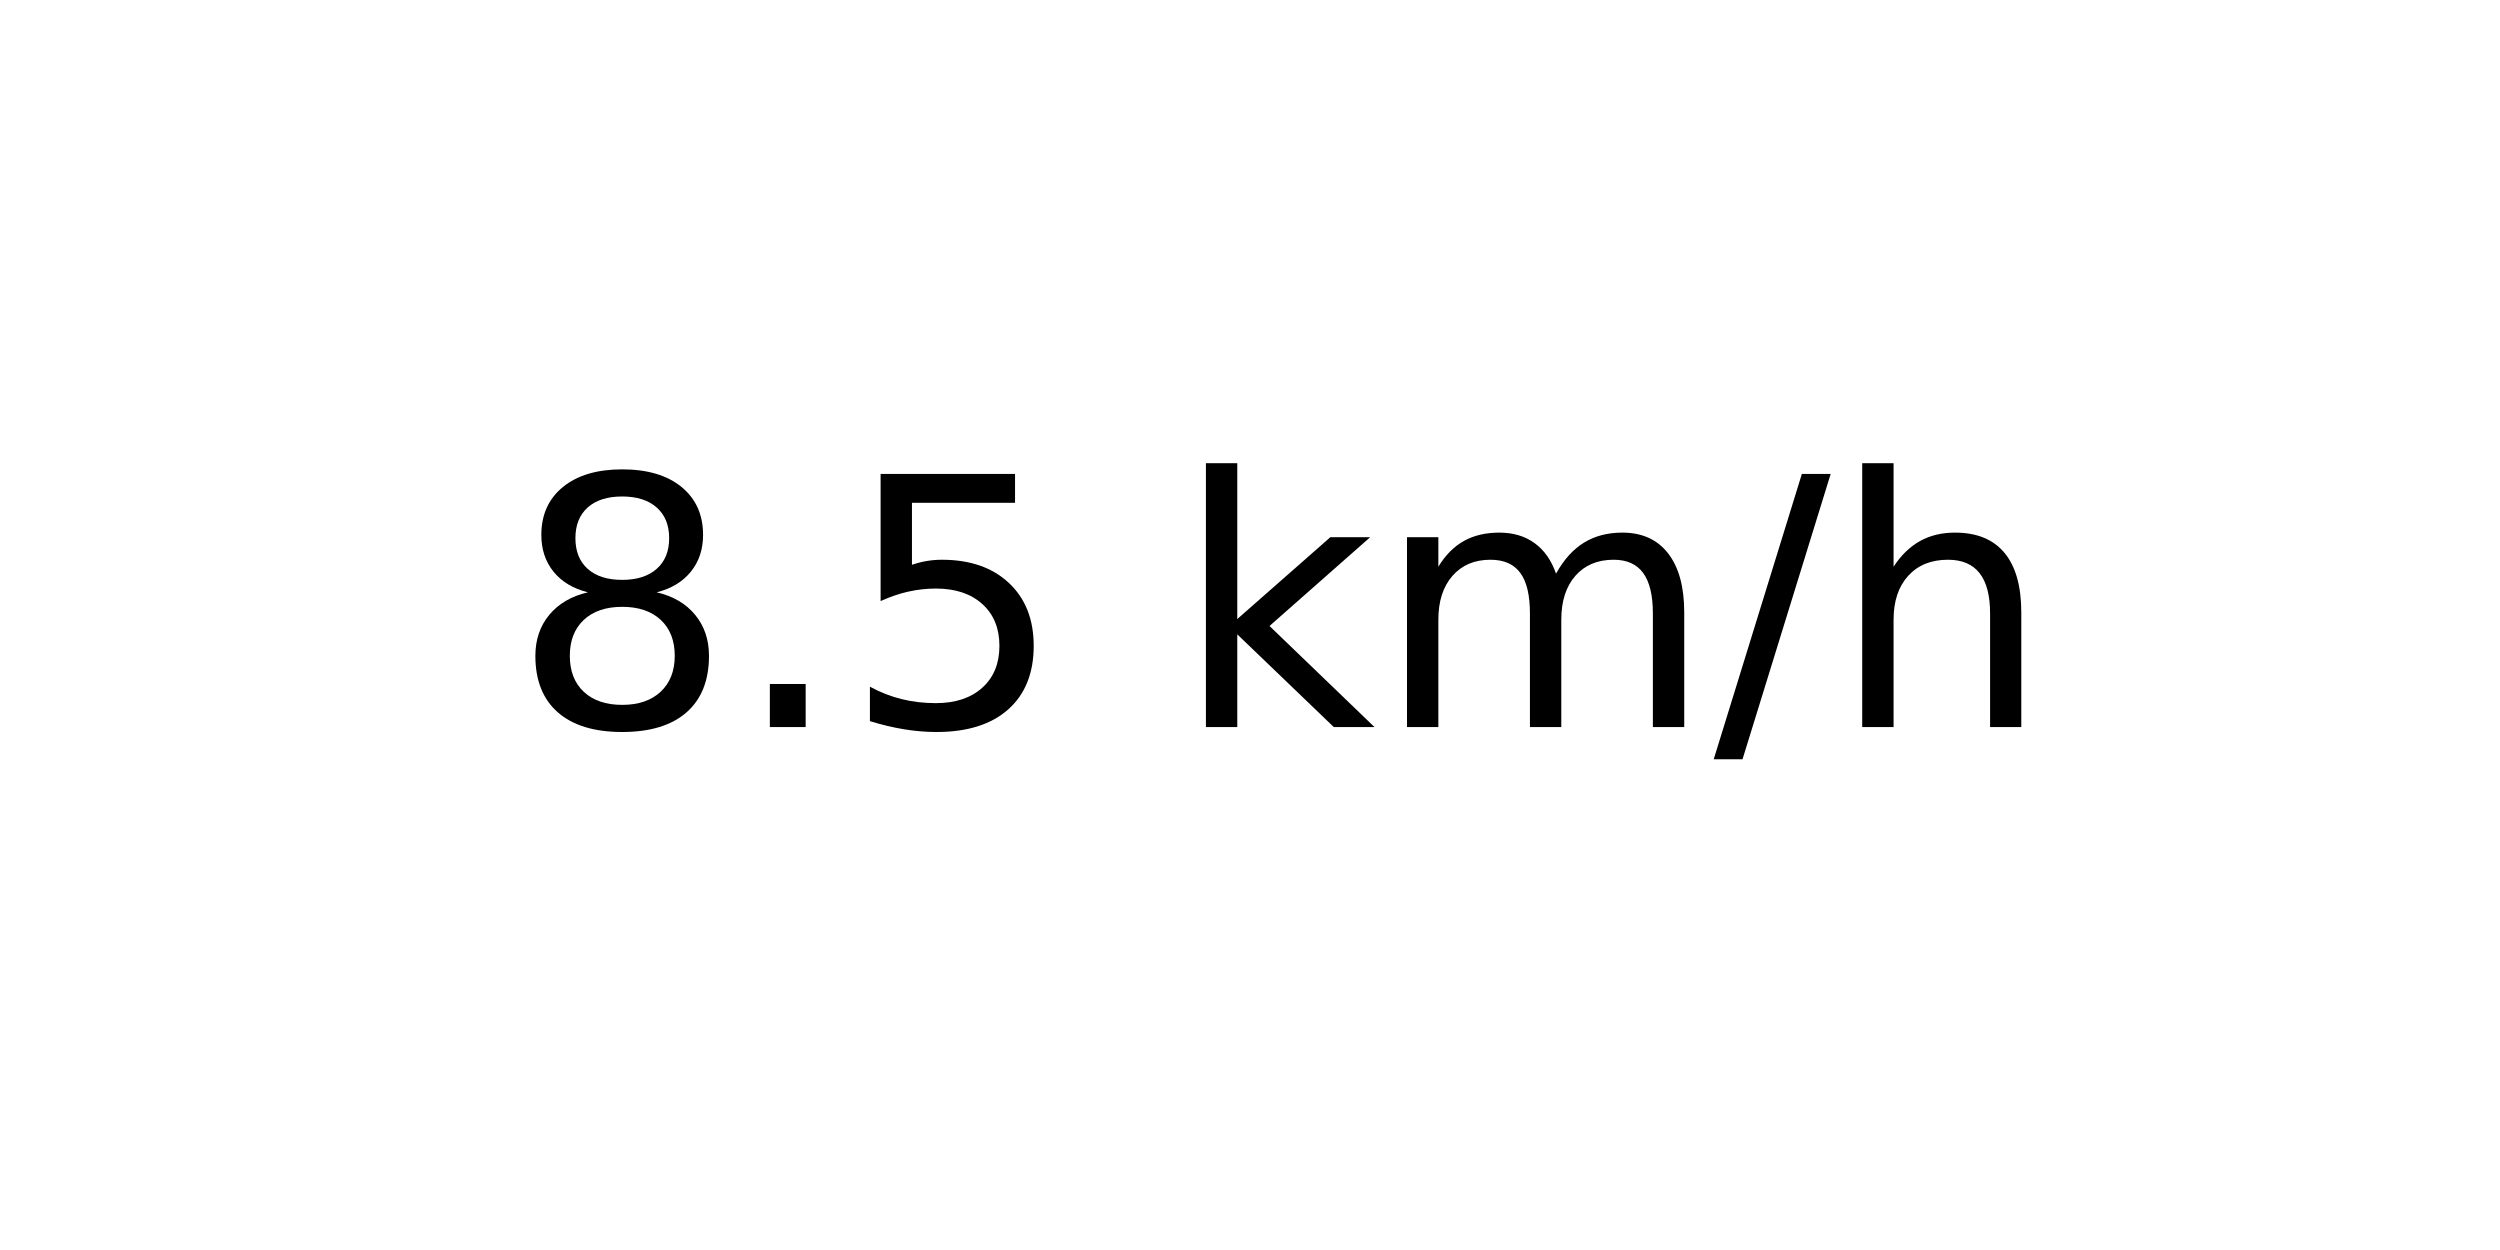
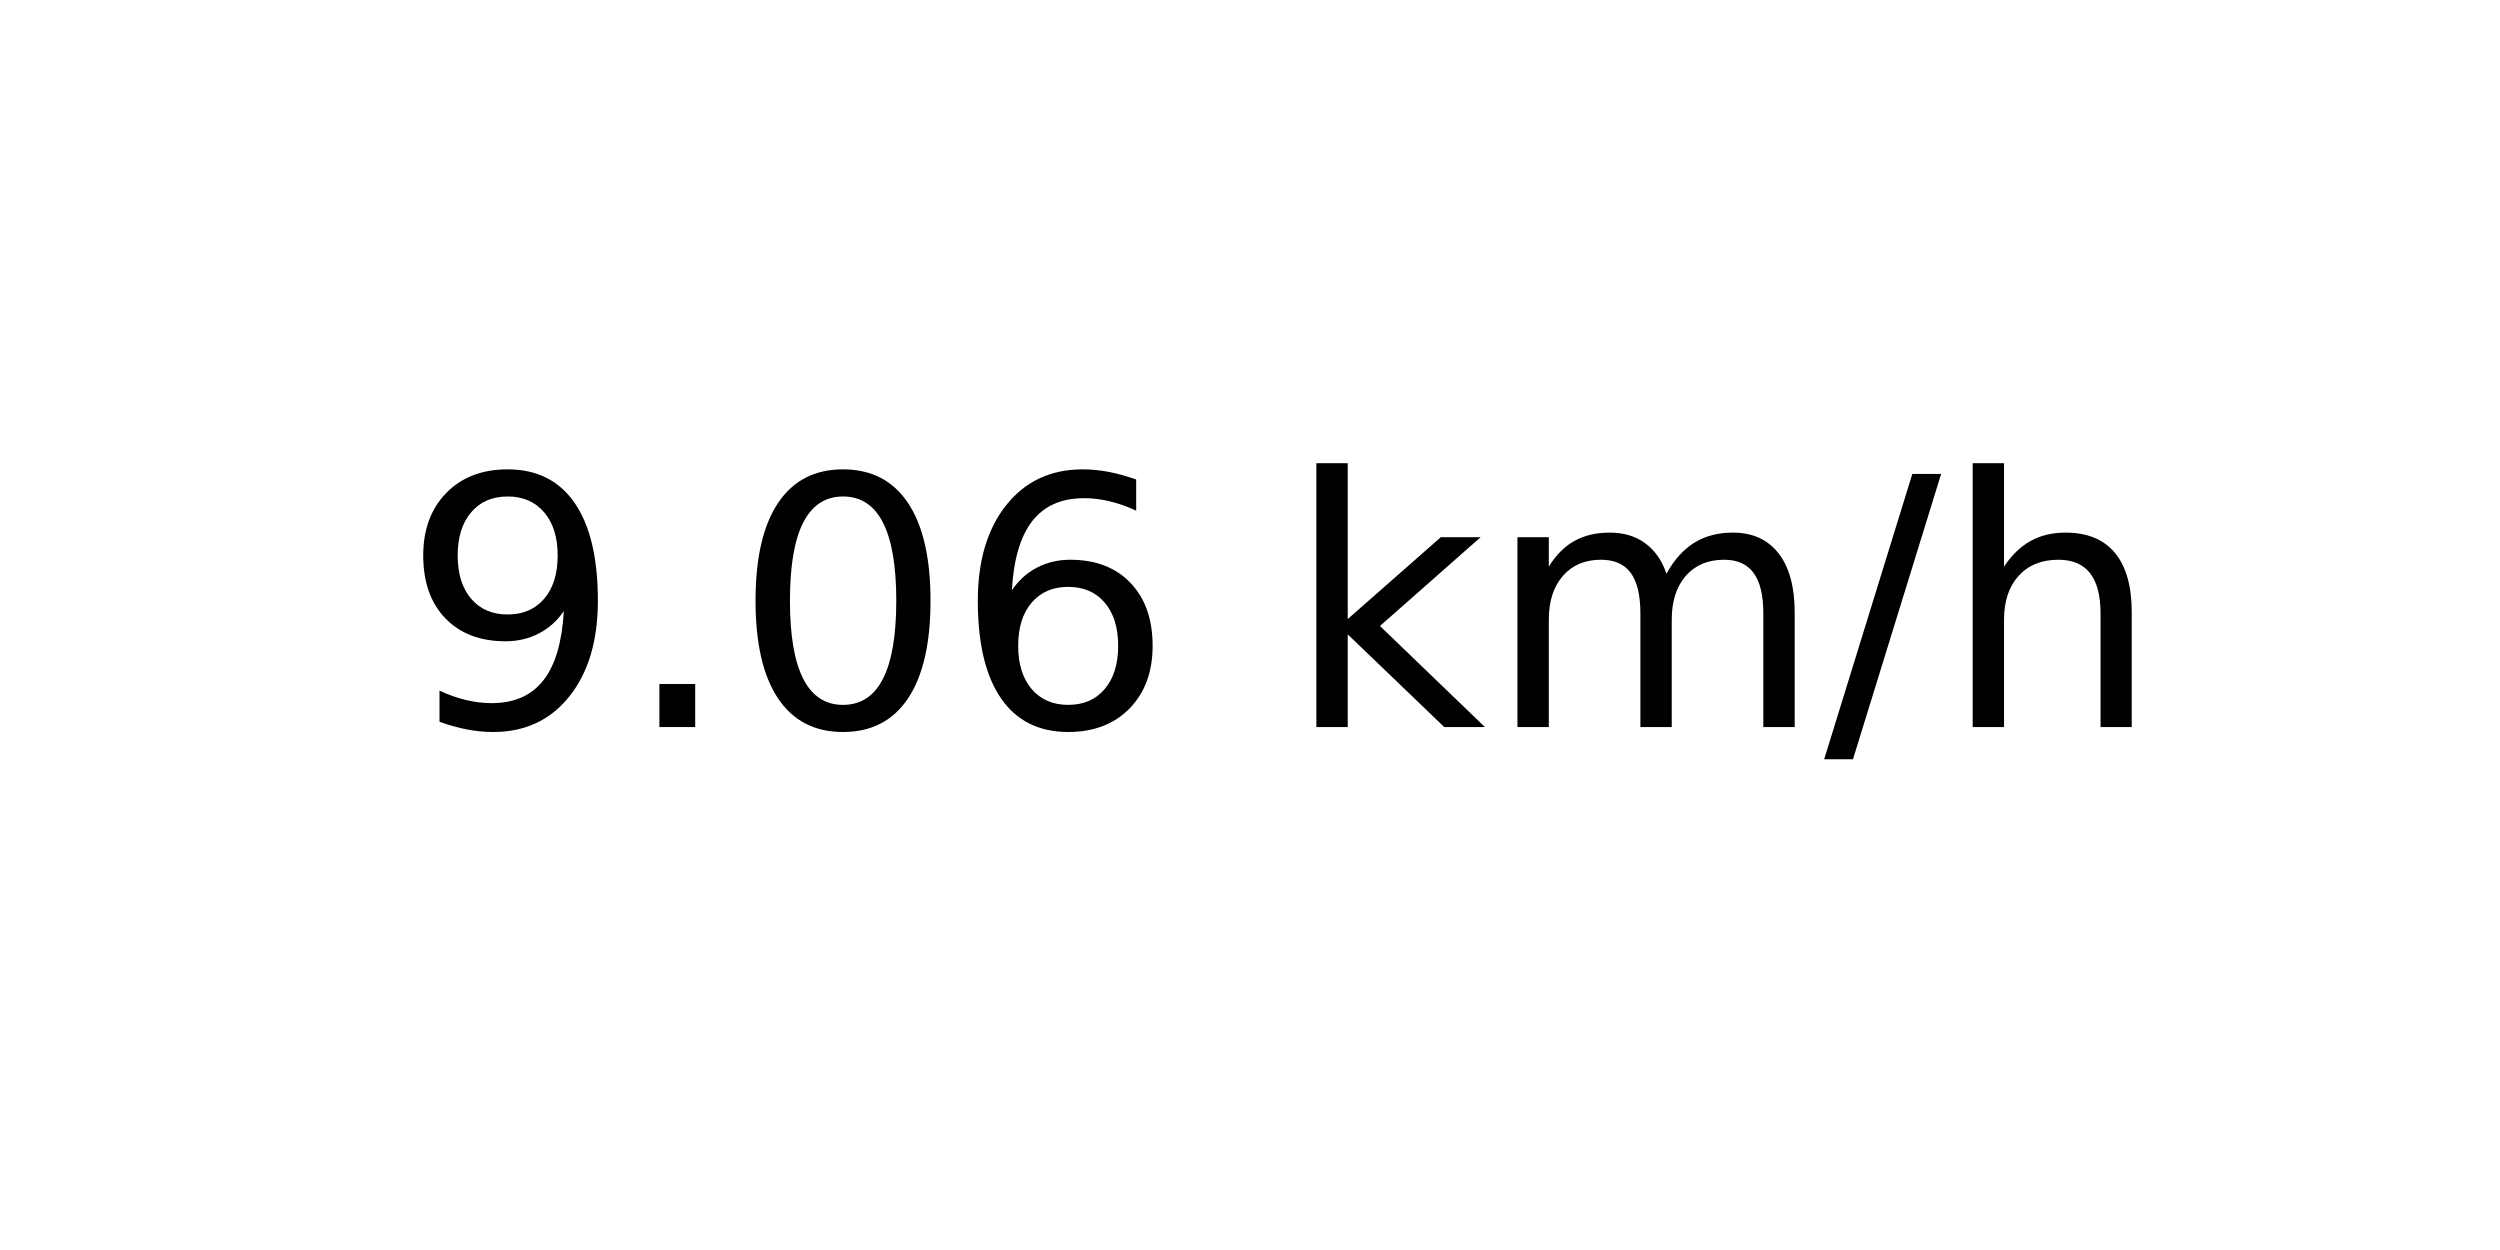
<svg xmlns="http://www.w3.org/2000/svg" xmlns:xlink="http://www.w3.org/1999/xlink" width="72pt" height="36pt" viewBox="0 0 72 36" version="1.1">
  <defs>
    <style type="text/css">*{stroke-linejoin: round; stroke-linecap: butt}</style>
  </defs>
  <g id="figure_1">
    <g id="axes_1">
      <g id="text_1">
-         <g transform="translate(14.74062 20.93937) scale(0.1 -0.1)">
+         <g transform="translate(11.55937 20.93937) scale(0.1 -0.1)">
          <defs>
-             <path id="DejaVuSans-38" d="M 2034 2216  Q 1584 2216 1326 1975  Q 1069 1734 1069 1313  Q 1069 891 1326 650  Q 1584 409 2034 409  Q 2484 409 2743 651  Q 3003 894 3003 1313  Q 3003 1734 2745 1975  Q 2488 2216 2034 2216  z M 1403 2484  Q 997 2584 770 2862  Q 544 3141 544 3541  Q 544 4100 942 4425  Q 1341 4750 2034 4750  Q 2731 4750 3128 4425  Q 3525 4100 3525 3541  Q 3525 3141 3298 2862  Q 3072 2584 2669 2484  Q 3125 2378 3379 2068  Q 3634 1759 3634 1313  Q 3634 634 3220 271  Q 2806 -91 2034 -91  Q 1263 -91 848 271  Q 434 634 434 1313  Q 434 1759 690 2068  Q 947 2378 1403 2484  z M 1172 3481  Q 1172 3119 1398 2916  Q 1625 2713 2034 2713  Q 2441 2713 2670 2916  Q 2900 3119 2900 3481  Q 2900 3844 2670 4047  Q 2441 4250 2034 4250  Q 1625 4250 1398 4047  Q 1172 3844 1172 3481  z " transform="scale(0.015625)" />
+             <path id="DejaVuSans-39" d="M 703 97  L 703 672  Q 941 559 1184 500  Q 1428 441 1663 441  Q 2288 441 2617 861  Q 2947 1281 2994 2138  Q 2813 1869 2534 1725  Q 2256 1581 1919 1581  Q 1219 1581 811 2004  Q 403 2428 403 3163  Q 403 3881 828 4315  Q 1253 4750 1959 4750  Q 2769 4750 3195 4129  Q 3622 3509 3622 2328  Q 3622 1225 3098 567  Q 2575 -91 1691 -91  Q 1453 -91 1209 -44  Q 966 3 703 97  z M 1959 2075  Q 2384 2075 2632 2365  Q 2881 2656 2881 3163  Q 2881 3666 2632 3958  Q 2384 4250 1959 4250  Q 1534 4250 1286 3958  Q 1038 3666 1038 3163  Q 1038 2656 1286 2365  Q 1534 2075 1959 2075  z " transform="scale(0.015625)" />
            <path id="DejaVuSans-2e" d="M 684 794  L 1344 794  L 1344 0  L 684 0  L 684 794  z " transform="scale(0.015625)" />
-             <path id="DejaVuSans-35" d="M 691 4666  L 3169 4666  L 3169 4134  L 1269 4134  L 1269 2991  Q 1406 3038 1543 3061  Q 1681 3084 1819 3084  Q 2600 3084 3056 2656  Q 3513 2228 3513 1497  Q 3513 744 3044 326  Q 2575 -91 1722 -91  Q 1428 -91 1123 -41  Q 819 9 494 109  L 494 744  Q 775 591 1075 516  Q 1375 441 1709 441  Q 2250 441 2565 725  Q 2881 1009 2881 1497  Q 2881 1984 2565 2268  Q 2250 2553 1709 2553  Q 1456 2553 1204 2497  Q 953 2441 691 2322  L 691 4666  z " transform="scale(0.015625)" />
+             <path id="DejaVuSans-30" d="M 2034 4250  Q 1547 4250 1301 3770  Q 1056 3291 1056 2328  Q 1056 1369 1301 889  Q 1547 409 2034 409  Q 2525 409 2770 889  Q 3016 1369 3016 2328  Q 3016 3291 2770 3770  Q 2525 4250 2034 4250  z M 2034 4750  Q 2819 4750 3233 4129  Q 3647 3509 3647 2328  Q 3647 1150 3233 529  Q 2819 -91 2034 -91  Q 1250 -91 836 529  Q 422 1150 422 2328  Q 422 3509 836 4129  Q 1250 4750 2034 4750  z " transform="scale(0.015625)" />
+             <path id="DejaVuSans-36" d="M 2113 2584  Q 1688 2584 1439 2293  Q 1191 2003 1191 1497  Q 1191 994 1439 701  Q 1688 409 2113 409  Q 2538 409 2786 701  Q 3034 994 3034 1497  Q 3034 2003 2786 2293  Q 2538 2584 2113 2584  z M 3366 4563  L 3366 3988  Q 3128 4100 2886 4159  Q 2644 4219 2406 4219  Q 1781 4219 1451 3797  Q 1122 3375 1075 2522  Q 1259 2794 1537 2939  Q 1816 3084 2150 3084  Q 2853 3084 3261 2657  Q 3669 2231 3669 1497  Q 3669 778 3244 343  Q 2819 -91 2113 -91  Q 1303 -91 875 529  Q 447 1150 447 2328  Q 447 3434 972 4092  Q 1497 4750 2381 4750  Q 2619 4750 2861 4703  Q 3103 4656 3366 4563  z " transform="scale(0.015625)" />
            <path id="DejaVuSans-20" transform="scale(0.015625)" />
            <path id="DejaVuSans-6b" d="M 581 4863  L 1159 4863  L 1159 1991  L 2875 3500  L 3609 3500  L 1753 1863  L 3688 0  L 2938 0  L 1159 1709  L 1159 0  L 581 0  L 581 4863  z " transform="scale(0.015625)" />
            <path id="DejaVuSans-6d" d="M 3328 2828  Q 3544 3216 3844 3400  Q 4144 3584 4550 3584  Q 5097 3584 5394 3201  Q 5691 2819 5691 2113  L 5691 0  L 5113 0  L 5113 2094  Q 5113 2597 4934 2840  Q 4756 3084 4391 3084  Q 3944 3084 3684 2787  Q 3425 2491 3425 1978  L 3425 0  L 2847 0  L 2847 2094  Q 2847 2600 2669 2842  Q 2491 3084 2119 3084  Q 1678 3084 1418 2786  Q 1159 2488 1159 1978  L 1159 0  L 581 0  L 581 3500  L 1159 3500  L 1159 2956  Q 1356 3278 1631 3431  Q 1906 3584 2284 3584  Q 2666 3584 2933 3390  Q 3200 3197 3328 2828  z " transform="scale(0.015625)" />
            <path id="DejaVuSans-2f" d="M 1625 4666  L 2156 4666  L 531 -594  L 0 -594  L 1625 4666  z " transform="scale(0.015625)" />
            <path id="DejaVuSans-68" d="M 3513 2113  L 3513 0  L 2938 0  L 2938 2094  Q 2938 2591 2744 2837  Q 2550 3084 2163 3084  Q 1697 3084 1428 2787  Q 1159 2491 1159 1978  L 1159 0  L 581 0  L 581 4863  L 1159 4863  L 1159 2956  Q 1366 3272 1645 3428  Q 1925 3584 2291 3584  Q 2894 3584 3203 3211  Q 3513 2838 3513 2113  z " transform="scale(0.015625)" />
          </defs>
-           <use xlink:href="#DejaVuSans-38" />
+           <use xlink:href="#DejaVuSans-39" />
          <use xlink:href="#DejaVuSans-2e" x="63.623" />
-           <use xlink:href="#DejaVuSans-35" x="95.41" />
-           <use xlink:href="#DejaVuSans-20" x="159.033" />
-           <use xlink:href="#DejaVuSans-6b" x="190.82" />
-           <use xlink:href="#DejaVuSans-6d" x="248.73" />
-           <use xlink:href="#DejaVuSans-2f" x="346.143" />
-           <use xlink:href="#DejaVuSans-68" x="379.834" />
+           <use xlink:href="#DejaVuSans-30" x="95.41" />
+           <use xlink:href="#DejaVuSans-36" x="159.033" />
+           <use xlink:href="#DejaVuSans-20" x="222.656" />
+           <use xlink:href="#DejaVuSans-6b" x="254.443" />
+           <use xlink:href="#DejaVuSans-6d" x="312.354" />
+           <use xlink:href="#DejaVuSans-2f" x="409.766" />
+           <use xlink:href="#DejaVuSans-68" x="443.457" />
        </g>
      </g>
    </g>
  </g>
</svg>
